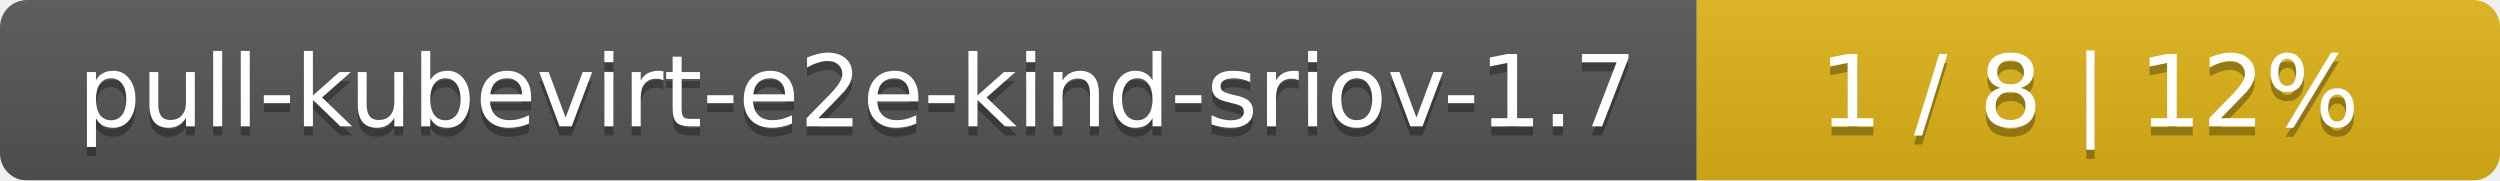
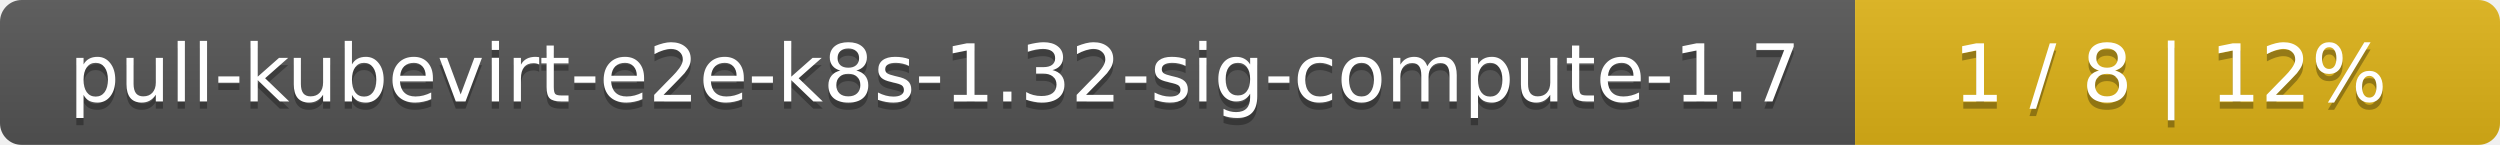
- <svg xmlns="http://www.w3.org/2000/svg" width="277" height="20">
+ <svg xmlns="http://www.w3.org/2000/svg" width="345" height="20">
  <linearGradient id="smooth" x2="0" y2="100%">
    <stop offset="0" stop-color="#bbb" stop-opacity=".1" />
    <stop offset="1" stop-opacity=".1" />
  </linearGradient>
  <mask id="round">
-     <rect width="277" height="20" rx="3" fill="#fff" />
+     <rect width="345" height="20" rx="3" fill="#fff" />
  </mask>
  <g mask="url(#round)">
-     <rect width="188" height="20" fill="#555" />
-     <rect x="188" width="89" height="20" fill="#dfb317" />
-     <rect width="277" height="20" fill="url(#smooth)" />
+     <rect width="256" height="20" fill="#555" />
+     <rect x="256" width="89" height="20" fill="#dfb317" />
+     <rect width="345" height="20" fill="url(#smooth)" />
  </g>
  <g fill="#fff" text-anchor="middle" font-family="DejaVu Sans,Verdana,Geneva,sans-serif" font-size="11">
-     <text x="95" y="15" fill="#010101" fill-opacity=".3">pull-kubevirt-e2e-kind-sriov-1.7</text>
-     <text x="95" y="14">pull-kubevirt-e2e-kind-sriov-1.7</text>
-     <text x="231.5" y="15" fill="#010101" fill-opacity=".3">1 / 8    |    12%</text>
-     <text x="231.5" y="14">1 / 8    |    12%</text>
+     <text x="129" y="15" fill="#010101" fill-opacity=".3">pull-kubevirt-e2e-k8s-1.32-sig-compute-1.7</text>
+     <text x="129" y="14">pull-kubevirt-e2e-k8s-1.32-sig-compute-1.7</text>
+     <text x="299.5" y="15" fill="#010101" fill-opacity=".3">1 / 8    |    12%</text>
+     <text x="299.5" y="14">1 / 8    |    12%</text>
  </g>
</svg>
